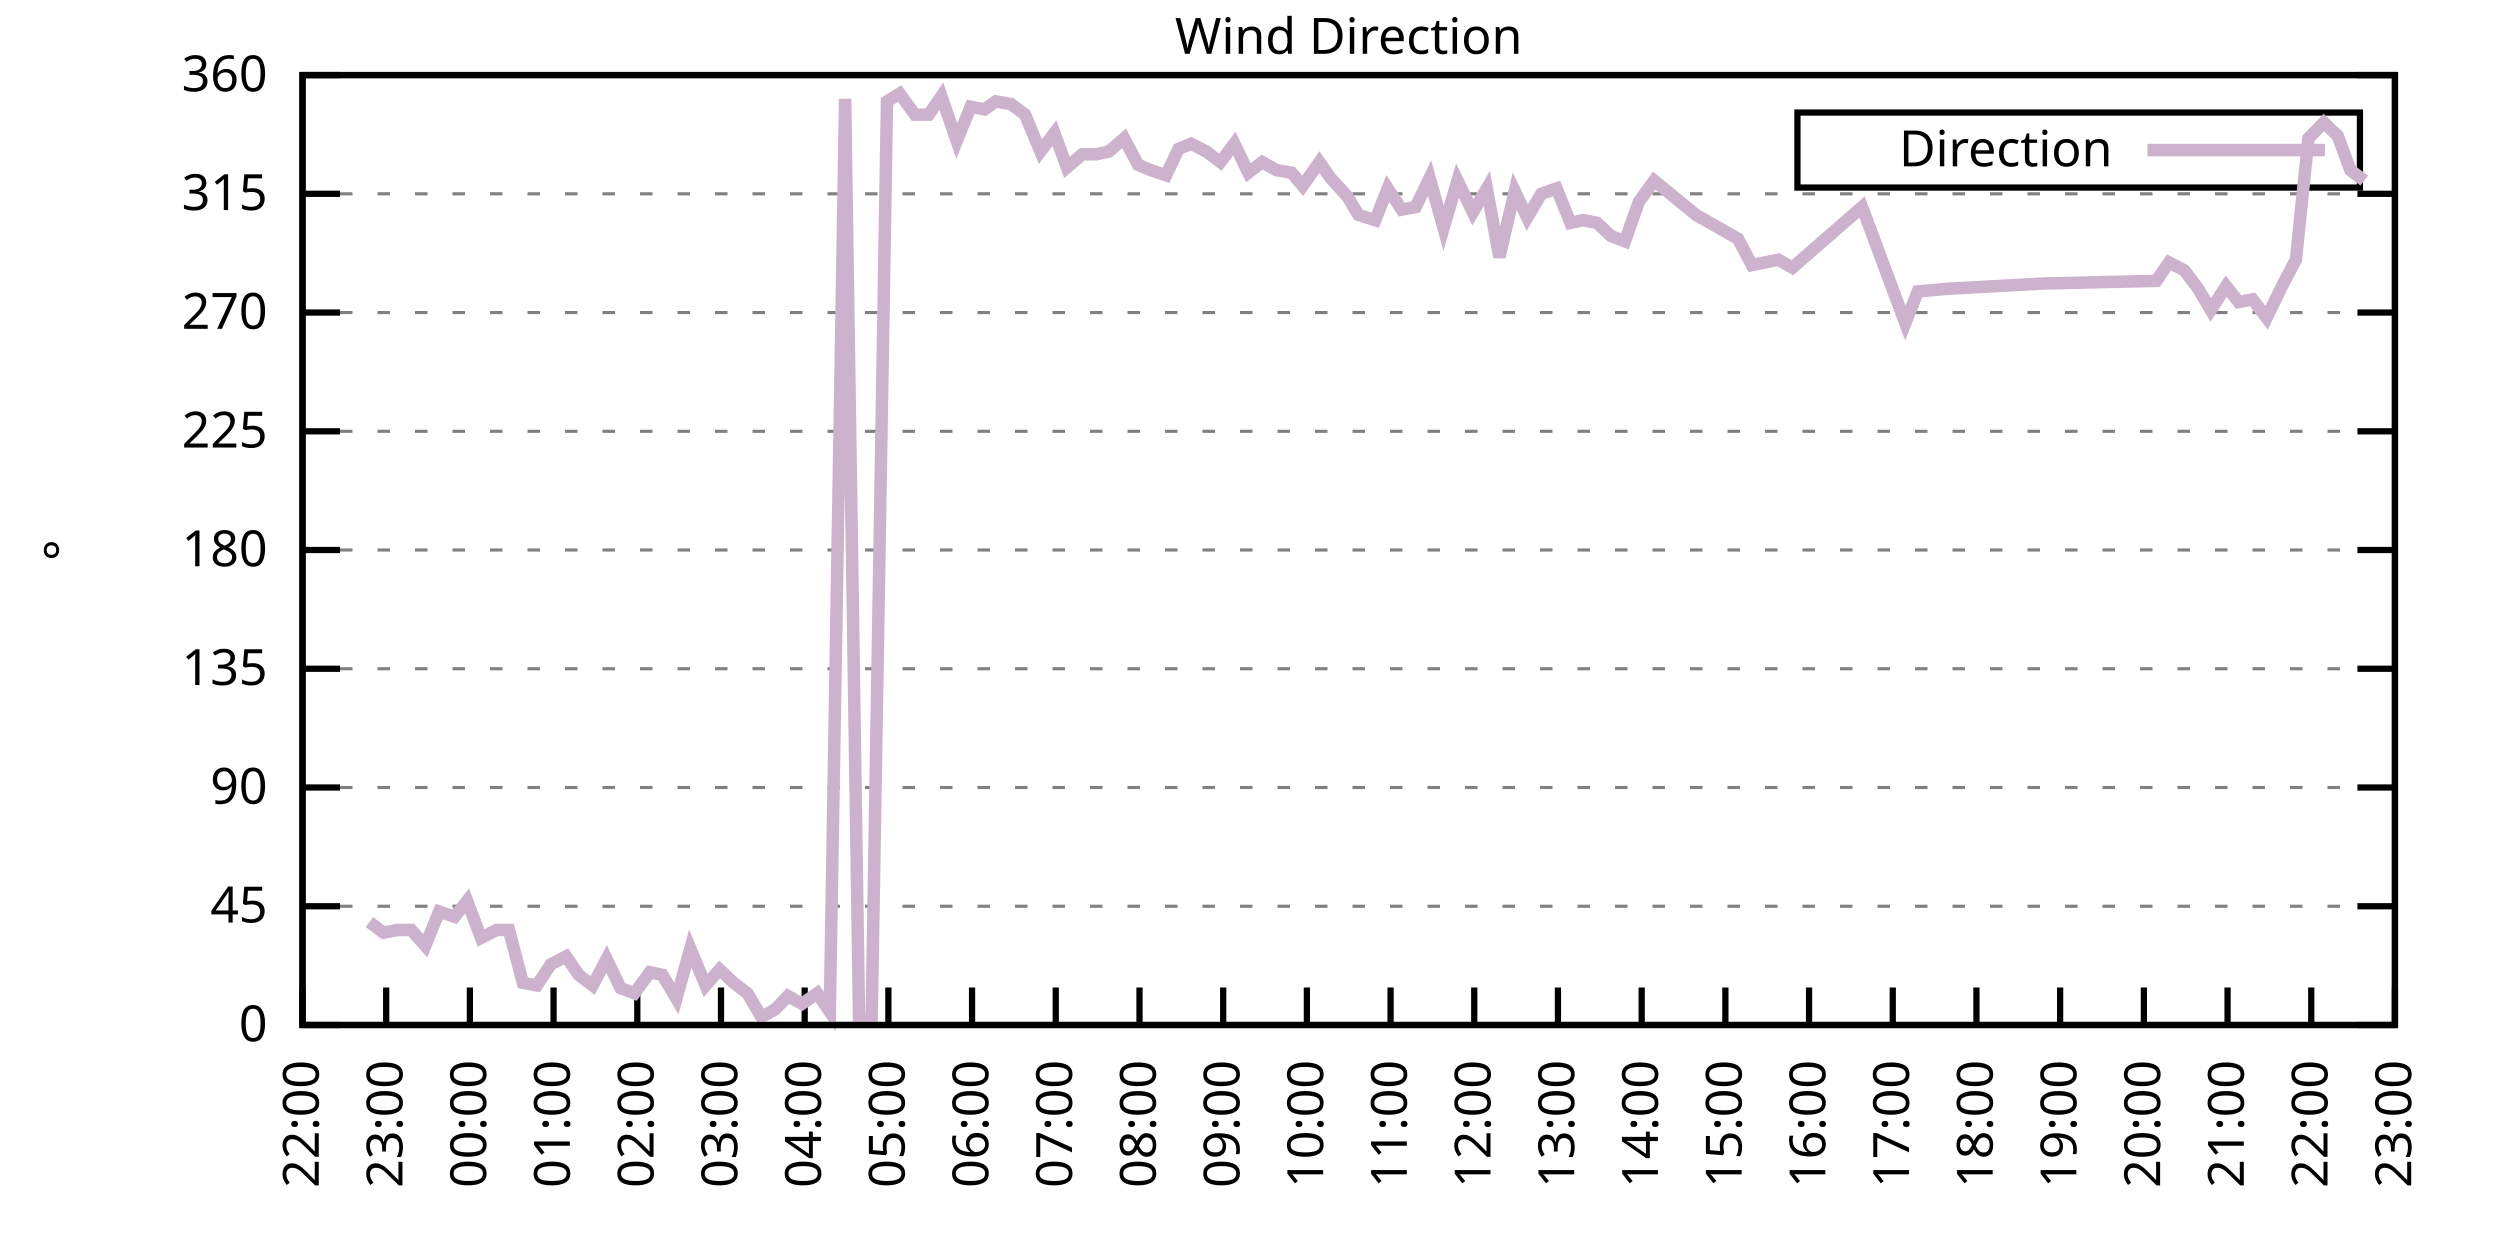
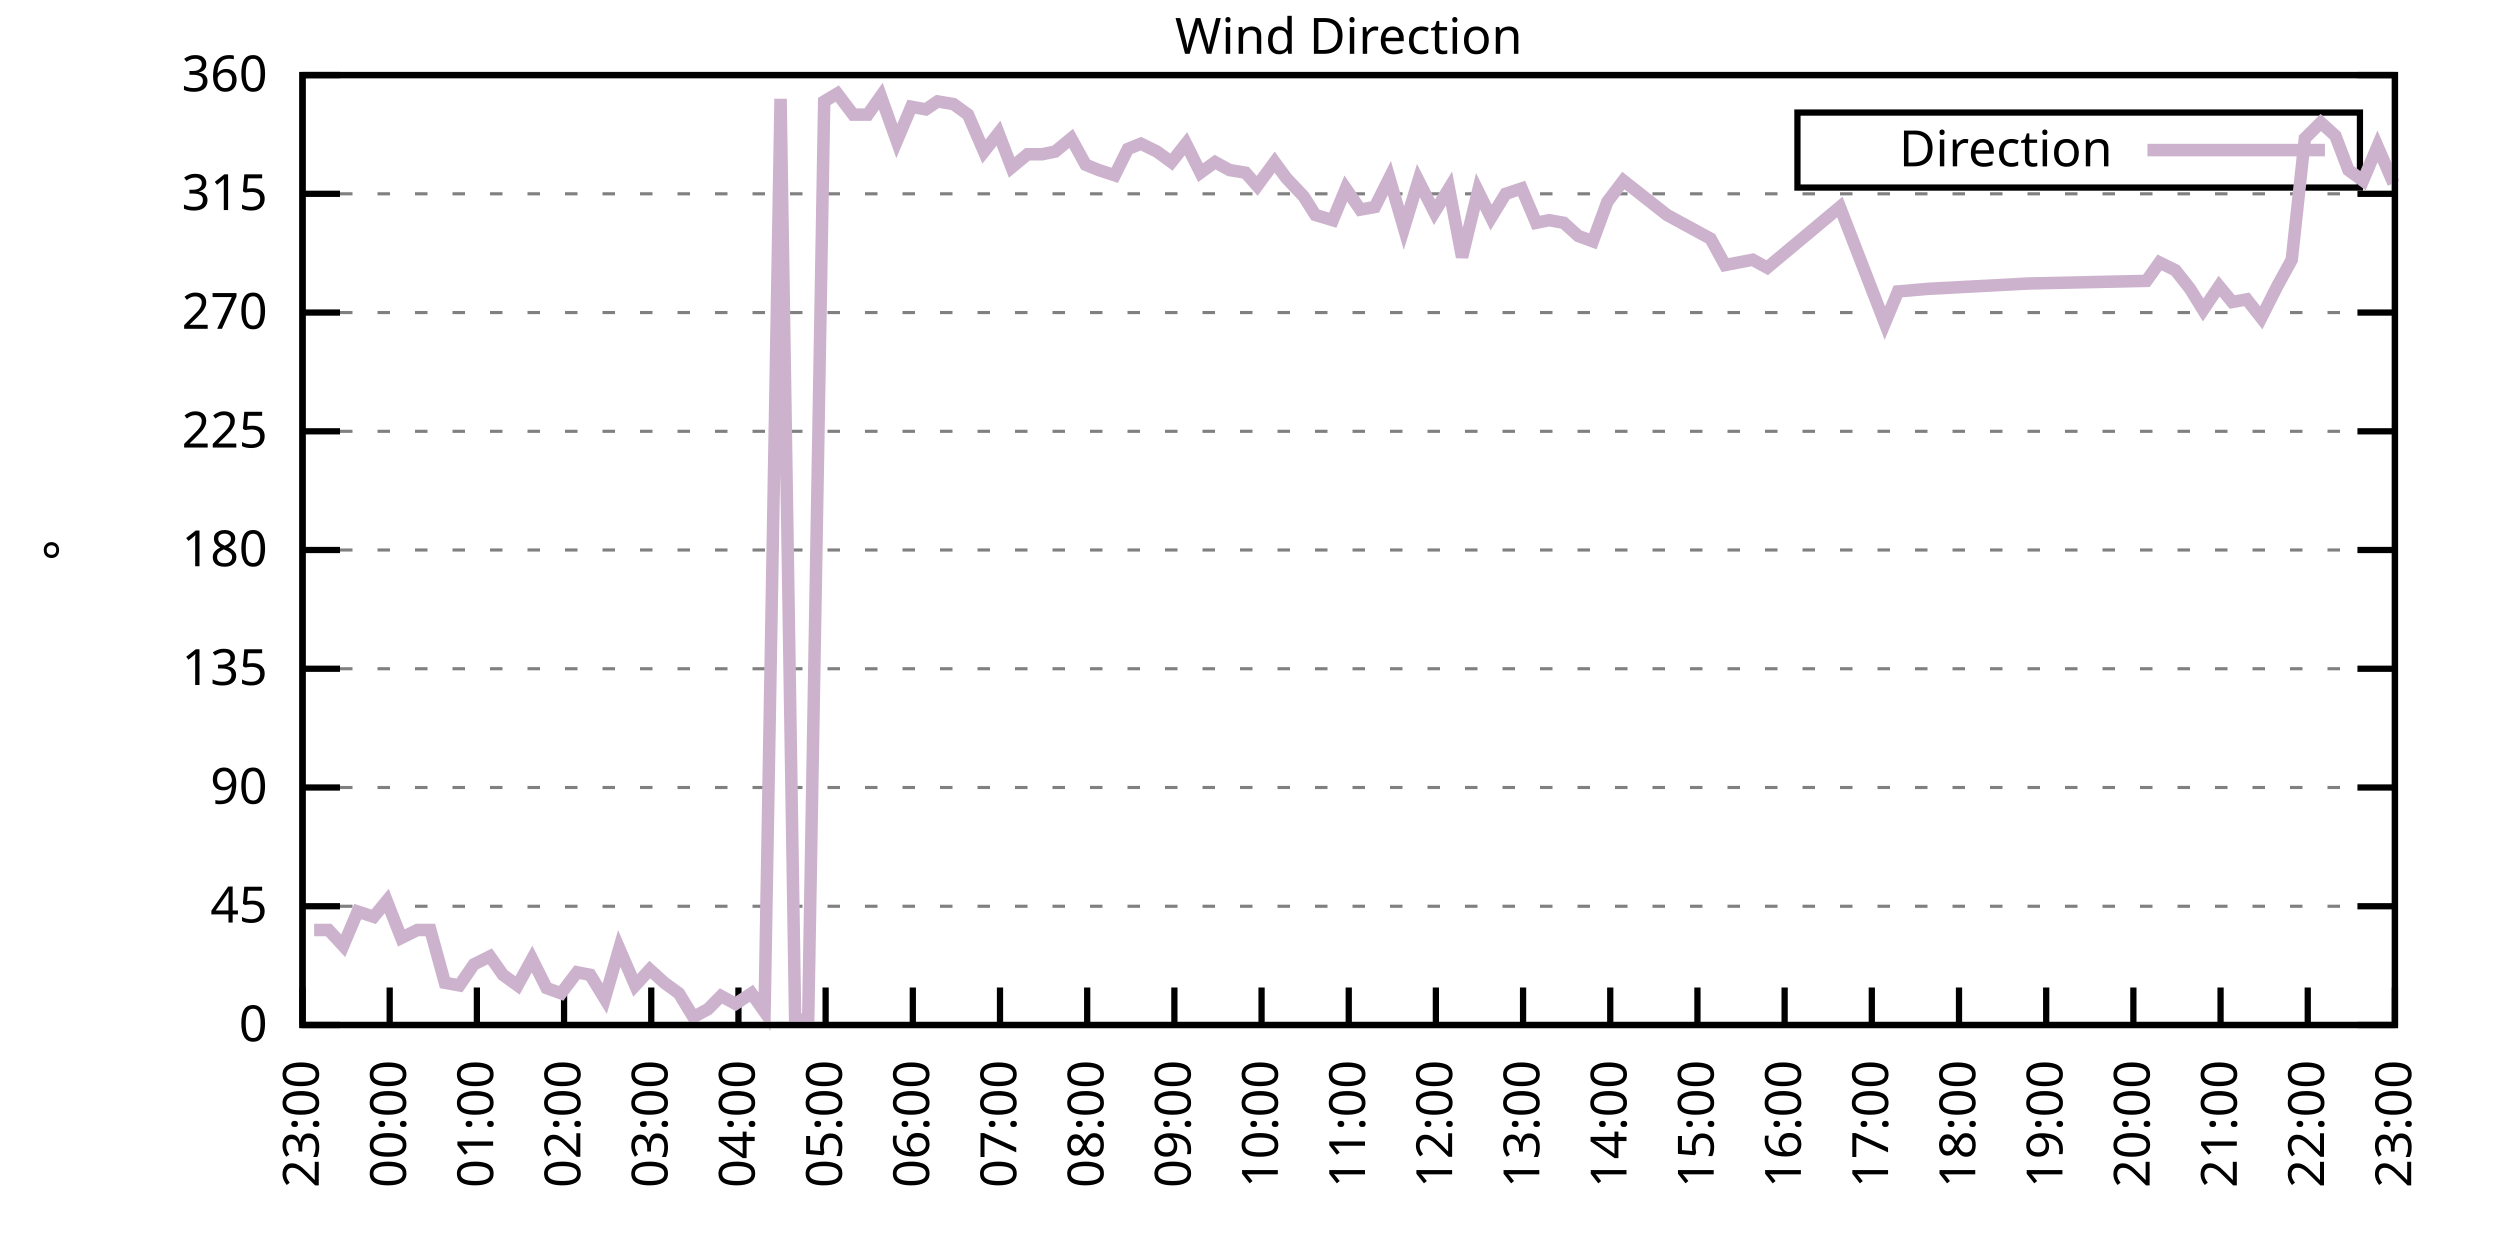
<svg xmlns="http://www.w3.org/2000/svg" xmlns:xlink="http://www.w3.org/1999/xlink" width="400" height="200" viewBox="0 0 400 200">
  <g id="gnuplot_canvas">
    <rect x="0" y="0" width="400" height="200" fill="none" />
    <defs>
      <circle id="gpDot" r="0.5" stroke-width="0.5" stroke="currentColor" />
      <path id="gpPt0" stroke-width="0.333" stroke="currentColor" d="M-1,0 h2 M0,-1 v2" />
      <path id="gpPt1" stroke-width="0.333" stroke="currentColor" d="M-1,-1 L1,1 M1,-1 L-1,1" />
      <path id="gpPt2" stroke-width="0.333" stroke="currentColor" d="M-1,0 L1,0 M0,-1 L0,1 M-1,-1 L1,1 M-1,1 L1,-1" />
      <rect id="gpPt3" stroke-width="0.333" stroke="currentColor" x="-1" y="-1" width="2" height="2" />
      <rect id="gpPt4" stroke-width="0.333" stroke="currentColor" fill="currentColor" x="-1" y="-1" width="2" height="2" />
      <circle id="gpPt5" stroke-width="0.333" stroke="currentColor" cx="0" cy="0" r="1" />
      <use xlink:href="#gpPt5" id="gpPt6" fill="currentColor" stroke="none" />
      <path id="gpPt7" stroke-width="0.333" stroke="currentColor" d="M0,-1.33 L-1.33,0.67 L1.33,0.67 z" />
      <use xlink:href="#gpPt7" id="gpPt8" fill="currentColor" stroke="none" />
      <use xlink:href="#gpPt7" id="gpPt9" stroke="currentColor" transform="rotate(180)" />
      <use xlink:href="#gpPt9" id="gpPt10" fill="currentColor" stroke="none" />
      <use xlink:href="#gpPt3" id="gpPt11" stroke="currentColor" transform="rotate(45)" />
      <use xlink:href="#gpPt11" id="gpPt12" fill="currentColor" stroke="none" />
      <path id="gpPt13" stroke-width="0.333" stroke="currentColor" d="M0,1.330 L1.265,0.411 L0.782,-1.067 L-0.782,-1.076 L-1.265,0.411 z" />
      <use xlink:href="#gpPt13" id="gpPt14" fill="currentColor" stroke="none" />
      <filter id="textbox" filterUnits="objectBoundingBox" x="0" y="0" height="1" width="1">
        <feFlood flood-color="white" flood-opacity="1" result="bgnd" />
        <feComposite in="SourceGraphic" in2="bgnd" operator="atop" />
      </filter>
      <filter id="greybox" filterUnits="objectBoundingBox" x="0" y="0" height="1" width="1">
        <feFlood flood-color="lightgrey" flood-opacity="1" result="grey" />
        <feComposite in="SourceGraphic" in2="grey" operator="atop" />
      </filter>
    </defs>
    <g fill="none" color="white" stroke="currentColor" stroke-width="1.00" stroke-linecap="butt" stroke-linejoin="miter">
</g>
    <g fill="none" color="black" stroke="currentColor" stroke-width="1.00" stroke-linecap="butt" stroke-linejoin="miter">
      <g stroke="none" shape-rendering="crispEdges">
        <polygon fill="rgb(255, 255, 255)" points="48.40,164.00 383.18,164.00 383.18,12.02 48.40,12.02 " />
      </g>
    </g>
    <g fill="none" color="black" stroke="currentColor" stroke-width="1.00" stroke-linecap="butt" stroke-linejoin="miter">
</g>
    <g fill="none" color="black" stroke="black" stroke-width="0.50" stroke-linecap="butt" stroke-linejoin="miter">
</g>
    <g fill="none" color="gray" stroke="currentColor" stroke-width="0.50" stroke-linecap="butt" stroke-linejoin="miter">
      <path stroke="gray" stroke-dasharray="2,4" class="gridline" d="M48.40,164.00 L383.19,164.00  " />
    </g>
    <g fill="none" color="gray" stroke="gray" stroke-width="1.00" stroke-linecap="butt" stroke-linejoin="miter">
</g>
    <g fill="none" color="black" stroke="currentColor" stroke-width="1.00" stroke-linecap="butt" stroke-linejoin="miter">
      <path stroke="black" d="M48.40,164.00 L54.40,164.00 M383.19,164.00 L377.19,164.00  " />
      <g transform="translate(42.80,166.60)" stroke="none" fill="black" font-family="Sans" font-size="8.00" text-anchor="end">
        <text>
          <tspan font-family="Sans"> 0</tspan>
        </text>
      </g>
    </g>
    <g fill="none" color="black" stroke="currentColor" stroke-width="1.00" stroke-linecap="butt" stroke-linejoin="miter">
</g>
    <g fill="none" color="black" stroke="black" stroke-width="0.50" stroke-linecap="butt" stroke-linejoin="miter">
</g>
    <g fill="none" color="gray" stroke="currentColor" stroke-width="0.50" stroke-linecap="butt" stroke-linejoin="miter">
      <path stroke="gray" stroke-dasharray="2,4" class="gridline" d="M48.40,145.00 L383.19,145.00  " />
    </g>
    <g fill="none" color="gray" stroke="gray" stroke-width="1.00" stroke-linecap="butt" stroke-linejoin="miter">
</g>
    <g fill="none" color="black" stroke="currentColor" stroke-width="1.00" stroke-linecap="butt" stroke-linejoin="miter">
      <path stroke="black" d="M48.40,145.00 L54.40,145.00 M383.19,145.00 L377.19,145.00  " />
      <g transform="translate(42.80,147.60)" stroke="none" fill="black" font-family="Sans" font-size="8.00" text-anchor="end">
        <text>
          <tspan font-family="Sans"> 45</tspan>
        </text>
      </g>
    </g>
    <g fill="none" color="black" stroke="currentColor" stroke-width="1.00" stroke-linecap="butt" stroke-linejoin="miter">
</g>
    <g fill="none" color="black" stroke="black" stroke-width="0.50" stroke-linecap="butt" stroke-linejoin="miter">
</g>
    <g fill="none" color="gray" stroke="currentColor" stroke-width="0.50" stroke-linecap="butt" stroke-linejoin="miter">
      <path stroke="gray" stroke-dasharray="2,4" class="gridline" d="M48.40,126.00 L383.19,126.00  " />
    </g>
    <g fill="none" color="gray" stroke="gray" stroke-width="1.00" stroke-linecap="butt" stroke-linejoin="miter">
</g>
    <g fill="none" color="black" stroke="currentColor" stroke-width="1.00" stroke-linecap="butt" stroke-linejoin="miter">
      <path stroke="black" d="M48.40,126.00 L54.40,126.00 M383.19,126.00 L377.19,126.00  " />
      <g transform="translate(42.80,128.60)" stroke="none" fill="black" font-family="Sans" font-size="8.00" text-anchor="end">
        <text>
          <tspan font-family="Sans"> 90</tspan>
        </text>
      </g>
    </g>
    <g fill="none" color="black" stroke="currentColor" stroke-width="1.00" stroke-linecap="butt" stroke-linejoin="miter">
</g>
    <g fill="none" color="black" stroke="black" stroke-width="0.50" stroke-linecap="butt" stroke-linejoin="miter">
</g>
    <g fill="none" color="gray" stroke="currentColor" stroke-width="0.50" stroke-linecap="butt" stroke-linejoin="miter">
      <path stroke="gray" stroke-dasharray="2,4" class="gridline" d="M48.40,107.00 L383.19,107.00  " />
    </g>
    <g fill="none" color="gray" stroke="gray" stroke-width="1.00" stroke-linecap="butt" stroke-linejoin="miter">
</g>
    <g fill="none" color="black" stroke="currentColor" stroke-width="1.00" stroke-linecap="butt" stroke-linejoin="miter">
      <path stroke="black" d="M48.40,107.00 L54.40,107.00 M383.19,107.00 L377.19,107.00  " />
      <g transform="translate(42.80,109.60)" stroke="none" fill="black" font-family="Sans" font-size="8.00" text-anchor="end">
        <text>
          <tspan font-family="Sans"> 135</tspan>
        </text>
      </g>
    </g>
    <g fill="none" color="black" stroke="currentColor" stroke-width="1.00" stroke-linecap="butt" stroke-linejoin="miter">
</g>
    <g fill="none" color="black" stroke="black" stroke-width="0.50" stroke-linecap="butt" stroke-linejoin="miter">
</g>
    <g fill="none" color="gray" stroke="currentColor" stroke-width="0.50" stroke-linecap="butt" stroke-linejoin="miter">
      <path stroke="gray" stroke-dasharray="2,4" class="gridline" d="M48.40,88.00 L383.19,88.00  " />
    </g>
    <g fill="none" color="gray" stroke="gray" stroke-width="1.00" stroke-linecap="butt" stroke-linejoin="miter">
</g>
    <g fill="none" color="black" stroke="currentColor" stroke-width="1.00" stroke-linecap="butt" stroke-linejoin="miter">
      <path stroke="black" d="M48.40,88.00 L54.40,88.00 M383.19,88.00 L377.19,88.00  " />
      <g transform="translate(42.80,90.60)" stroke="none" fill="black" font-family="Sans" font-size="8.00" text-anchor="end">
        <text>
          <tspan font-family="Sans"> 180</tspan>
        </text>
      </g>
    </g>
    <g fill="none" color="black" stroke="currentColor" stroke-width="1.00" stroke-linecap="butt" stroke-linejoin="miter">
</g>
    <g fill="none" color="black" stroke="black" stroke-width="0.50" stroke-linecap="butt" stroke-linejoin="miter">
</g>
    <g fill="none" color="gray" stroke="currentColor" stroke-width="0.50" stroke-linecap="butt" stroke-linejoin="miter">
      <path stroke="gray" stroke-dasharray="2,4" class="gridline" d="M48.40,69.01 L383.19,69.01  " />
    </g>
    <g fill="none" color="gray" stroke="gray" stroke-width="1.00" stroke-linecap="butt" stroke-linejoin="miter">
</g>
    <g fill="none" color="black" stroke="currentColor" stroke-width="1.00" stroke-linecap="butt" stroke-linejoin="miter">
      <path stroke="black" d="M48.40,69.01 L54.40,69.01 M383.19,69.01 L377.19,69.01  " />
      <g transform="translate(42.80,71.61)" stroke="none" fill="black" font-family="Sans" font-size="8.00" text-anchor="end">
        <text>
          <tspan font-family="Sans"> 225</tspan>
        </text>
      </g>
    </g>
    <g fill="none" color="black" stroke="currentColor" stroke-width="1.00" stroke-linecap="butt" stroke-linejoin="miter">
</g>
    <g fill="none" color="black" stroke="black" stroke-width="0.50" stroke-linecap="butt" stroke-linejoin="miter">
</g>
    <g fill="none" color="gray" stroke="currentColor" stroke-width="0.50" stroke-linecap="butt" stroke-linejoin="miter">
      <path stroke="gray" stroke-dasharray="2,4" class="gridline" d="M48.40,50.01 L383.19,50.01  " />
    </g>
    <g fill="none" color="gray" stroke="gray" stroke-width="1.00" stroke-linecap="butt" stroke-linejoin="miter">
</g>
    <g fill="none" color="black" stroke="currentColor" stroke-width="1.00" stroke-linecap="butt" stroke-linejoin="miter">
      <path stroke="black" d="M48.40,50.01 L54.40,50.01 M383.19,50.01 L377.19,50.01  " />
      <g transform="translate(42.80,52.61)" stroke="none" fill="black" font-family="Sans" font-size="8.00" text-anchor="end">
        <text>
          <tspan font-family="Sans"> 270</tspan>
        </text>
      </g>
    </g>
    <g fill="none" color="black" stroke="currentColor" stroke-width="1.00" stroke-linecap="butt" stroke-linejoin="miter">
</g>
    <g fill="none" color="black" stroke="black" stroke-width="0.50" stroke-linecap="butt" stroke-linejoin="miter">
</g>
    <g fill="none" color="gray" stroke="currentColor" stroke-width="0.50" stroke-linecap="butt" stroke-linejoin="miter">
      <path stroke="gray" stroke-dasharray="2,4" class="gridline" d="M48.40,31.01 L383.19,31.01  " />
    </g>
    <g fill="none" color="gray" stroke="gray" stroke-width="1.00" stroke-linecap="butt" stroke-linejoin="miter">
</g>
    <g fill="none" color="black" stroke="currentColor" stroke-width="1.00" stroke-linecap="butt" stroke-linejoin="miter">
      <path stroke="black" d="M48.40,31.01 L54.40,31.01 M383.19,31.01 L377.19,31.01  " />
      <g transform="translate(42.80,33.61)" stroke="none" fill="black" font-family="Sans" font-size="8.00" text-anchor="end">
        <text>
          <tspan font-family="Sans"> 315</tspan>
        </text>
      </g>
    </g>
    <g fill="none" color="black" stroke="currentColor" stroke-width="1.00" stroke-linecap="butt" stroke-linejoin="miter">
</g>
    <g fill="none" color="black" stroke="black" stroke-width="0.50" stroke-linecap="butt" stroke-linejoin="miter">
</g>
    <g fill="none" color="gray" stroke="currentColor" stroke-width="0.50" stroke-linecap="butt" stroke-linejoin="miter">
      <path stroke="gray" stroke-dasharray="2,4" class="gridline" d="M48.40,12.01 L383.19,12.01  " />
    </g>
    <g fill="none" color="gray" stroke="gray" stroke-width="1.00" stroke-linecap="butt" stroke-linejoin="miter">
</g>
    <g fill="none" color="black" stroke="currentColor" stroke-width="1.00" stroke-linecap="butt" stroke-linejoin="miter">
      <path stroke="black" d="M48.40,12.01 L54.40,12.01 M383.19,12.01 L377.19,12.01  " />
      <g transform="translate(42.80,14.61)" stroke="none" fill="black" font-family="Sans" font-size="8.00" text-anchor="end">
        <text>
          <tspan font-family="Sans"> 360</tspan>
        </text>
      </g>
    </g>
    <g fill="none" color="black" stroke="currentColor" stroke-width="1.00" stroke-linecap="butt" stroke-linejoin="miter">
      <path stroke="black" d="M48.40,164.00 L48.40,158.00  " />
      <g transform="translate(51.00,169.60) rotate(270.00)" stroke="none" fill="black" font-family="Sans" font-size="8.00" text-anchor="end">
        <text>
-           <tspan font-family="Sans">22:00</tspan>
-         </text>
-       </g>
-     </g>
-     <g fill="none" color="black" stroke="currentColor" stroke-width="1.00" stroke-linecap="butt" stroke-linejoin="miter">
-       <path stroke="black" d="M61.79,164.00 L61.79,158.00  " />
-       <g transform="translate(64.39,169.60) rotate(270.00)" stroke="none" fill="black" font-family="Sans" font-size="8.00" text-anchor="end">
-         <text>
          <tspan font-family="Sans">23:00</tspan>
        </text>
      </g>
    </g>
    <g fill="none" color="black" stroke="currentColor" stroke-width="1.00" stroke-linecap="butt" stroke-linejoin="miter">
-       <path stroke="black" d="M75.18,164.00 L75.18,158.00  " />
-       <g transform="translate(77.78,169.60) rotate(270.00)" stroke="none" fill="black" font-family="Sans" font-size="8.00" text-anchor="end">
+       <path stroke="black" d="M62.35,164.00 L62.35,158.00  " />
+       <g transform="translate(64.95,169.60) rotate(270.00)" stroke="none" fill="black" font-family="Sans" font-size="8.00" text-anchor="end">
        <text>
          <tspan font-family="Sans">00:00</tspan>
        </text>
      </g>
    </g>
    <g fill="none" color="black" stroke="currentColor" stroke-width="1.00" stroke-linecap="butt" stroke-linejoin="miter">
-       <path stroke="black" d="M88.57,164.00 L88.57,158.00  " />
-       <g transform="translate(91.17,169.60) rotate(270.00)" stroke="none" fill="black" font-family="Sans" font-size="8.00" text-anchor="end">
+       <path stroke="black" d="M76.30,164.00 L76.30,158.00  " />
+       <g transform="translate(78.90,169.60) rotate(270.00)" stroke="none" fill="black" font-family="Sans" font-size="8.00" text-anchor="end">
        <text>
          <tspan font-family="Sans">01:00</tspan>
        </text>
      </g>
    </g>
    <g fill="none" color="black" stroke="currentColor" stroke-width="1.00" stroke-linecap="butt" stroke-linejoin="miter">
-       <path stroke="black" d="M101.97,164.00 L101.97,158.00  " />
-       <g transform="translate(104.57,169.60) rotate(270.00)" stroke="none" fill="black" font-family="Sans" font-size="8.00" text-anchor="end">
+       <path stroke="black" d="M90.25,164.00 L90.25,158.00  " />
+       <g transform="translate(92.85,169.60) rotate(270.00)" stroke="none" fill="black" font-family="Sans" font-size="8.00" text-anchor="end">
        <text>
          <tspan font-family="Sans">02:00</tspan>
        </text>
      </g>
    </g>
    <g fill="none" color="black" stroke="currentColor" stroke-width="1.00" stroke-linecap="butt" stroke-linejoin="miter">
-       <path stroke="black" d="M115.36,164.00 L115.36,158.00  " />
-       <g transform="translate(117.96,169.60) rotate(270.00)" stroke="none" fill="black" font-family="Sans" font-size="8.00" text-anchor="end">
+       <path stroke="black" d="M104.20,164.00 L104.20,158.00  " />
+       <g transform="translate(106.80,169.60) rotate(270.00)" stroke="none" fill="black" font-family="Sans" font-size="8.00" text-anchor="end">
        <text>
          <tspan font-family="Sans">03:00</tspan>
        </text>
      </g>
    </g>
    <g fill="none" color="black" stroke="currentColor" stroke-width="1.00" stroke-linecap="butt" stroke-linejoin="miter">
-       <path stroke="black" d="M128.75,164.00 L128.75,158.00  " />
-       <g transform="translate(131.35,169.60) rotate(270.00)" stroke="none" fill="black" font-family="Sans" font-size="8.00" text-anchor="end">
+       <path stroke="black" d="M118.15,164.00 L118.15,158.00  " />
+       <g transform="translate(120.75,169.60) rotate(270.00)" stroke="none" fill="black" font-family="Sans" font-size="8.00" text-anchor="end">
        <text>
          <tspan font-family="Sans">04:00</tspan>
        </text>
      </g>
    </g>
    <g fill="none" color="black" stroke="currentColor" stroke-width="1.00" stroke-linecap="butt" stroke-linejoin="miter">
-       <path stroke="black" d="M142.14,164.00 L142.14,158.00  " />
-       <g transform="translate(144.74,169.60) rotate(270.00)" stroke="none" fill="black" font-family="Sans" font-size="8.00" text-anchor="end">
+       <path stroke="black" d="M132.10,164.00 L132.10,158.00  " />
+       <g transform="translate(134.70,169.60) rotate(270.00)" stroke="none" fill="black" font-family="Sans" font-size="8.00" text-anchor="end">
        <text>
          <tspan font-family="Sans">05:00</tspan>
        </text>
      </g>
    </g>
    <g fill="none" color="black" stroke="currentColor" stroke-width="1.00" stroke-linecap="butt" stroke-linejoin="miter">
-       <path stroke="black" d="M155.53,164.00 L155.53,158.00  " />
-       <g transform="translate(158.13,169.60) rotate(270.00)" stroke="none" fill="black" font-family="Sans" font-size="8.00" text-anchor="end">
+       <path stroke="black" d="M146.05,164.00 L146.05,158.00  " />
+       <g transform="translate(148.65,169.60) rotate(270.00)" stroke="none" fill="black" font-family="Sans" font-size="8.00" text-anchor="end">
        <text>
          <tspan font-family="Sans">06:00</tspan>
        </text>
      </g>
    </g>
    <g fill="none" color="black" stroke="currentColor" stroke-width="1.00" stroke-linecap="butt" stroke-linejoin="miter">
-       <path stroke="black" d="M168.92,164.00 L168.92,158.00  " />
-       <g transform="translate(171.52,169.60) rotate(270.00)" stroke="none" fill="black" font-family="Sans" font-size="8.00" text-anchor="end">
+       <path stroke="black" d="M160.00,164.00 L160.00,158.00  " />
+       <g transform="translate(162.60,169.60) rotate(270.00)" stroke="none" fill="black" font-family="Sans" font-size="8.00" text-anchor="end">
        <text>
          <tspan font-family="Sans">07:00</tspan>
        </text>
      </g>
    </g>
    <g fill="none" color="black" stroke="currentColor" stroke-width="1.00" stroke-linecap="butt" stroke-linejoin="miter">
-       <path stroke="black" d="M182.32,164.00 L182.32,158.00  " />
-       <g transform="translate(184.92,169.60) rotate(270.00)" stroke="none" fill="black" font-family="Sans" font-size="8.00" text-anchor="end">
+       <path stroke="black" d="M173.95,164.00 L173.95,158.00  " />
+       <g transform="translate(176.55,169.60) rotate(270.00)" stroke="none" fill="black" font-family="Sans" font-size="8.00" text-anchor="end">
        <text>
          <tspan font-family="Sans">08:00</tspan>
        </text>
      </g>
    </g>
    <g fill="none" color="black" stroke="currentColor" stroke-width="1.00" stroke-linecap="butt" stroke-linejoin="miter">
-       <path stroke="black" d="M195.71,164.00 L195.71,158.00  " />
-       <g transform="translate(198.31,169.60) rotate(270.00)" stroke="none" fill="black" font-family="Sans" font-size="8.00" text-anchor="end">
+       <path stroke="black" d="M187.90,164.00 L187.90,158.00  " />
+       <g transform="translate(190.50,169.60) rotate(270.00)" stroke="none" fill="black" font-family="Sans" font-size="8.00" text-anchor="end">
        <text>
          <tspan font-family="Sans">09:00</tspan>
        </text>
      </g>
    </g>
    <g fill="none" color="black" stroke="currentColor" stroke-width="1.00" stroke-linecap="butt" stroke-linejoin="miter">
-       <path stroke="black" d="M209.10,164.00 L209.10,158.00  " />
-       <g transform="translate(211.70,169.60) rotate(270.00)" stroke="none" fill="black" font-family="Sans" font-size="8.00" text-anchor="end">
+       <path stroke="black" d="M201.85,164.00 L201.85,158.00  " />
+       <g transform="translate(204.45,169.60) rotate(270.00)" stroke="none" fill="black" font-family="Sans" font-size="8.00" text-anchor="end">
        <text>
          <tspan font-family="Sans">10:00</tspan>
        </text>
      </g>
    </g>
    <g fill="none" color="black" stroke="currentColor" stroke-width="1.00" stroke-linecap="butt" stroke-linejoin="miter">
-       <path stroke="black" d="M222.49,164.00 L222.49,158.00  " />
-       <g transform="translate(225.09,169.60) rotate(270.00)" stroke="none" fill="black" font-family="Sans" font-size="8.00" text-anchor="end">
+       <path stroke="black" d="M215.80,164.00 L215.80,158.00  " />
+       <g transform="translate(218.40,169.60) rotate(270.00)" stroke="none" fill="black" font-family="Sans" font-size="8.00" text-anchor="end">
        <text>
          <tspan font-family="Sans">11:00</tspan>
        </text>
      </g>
    </g>
    <g fill="none" color="black" stroke="currentColor" stroke-width="1.00" stroke-linecap="butt" stroke-linejoin="miter">
-       <path stroke="black" d="M235.88,164.00 L235.88,158.00  " />
-       <g transform="translate(238.48,169.60) rotate(270.00)" stroke="none" fill="black" font-family="Sans" font-size="8.00" text-anchor="end">
+       <path stroke="black" d="M229.74,164.00 L229.74,158.00  " />
+       <g transform="translate(232.34,169.60) rotate(270.00)" stroke="none" fill="black" font-family="Sans" font-size="8.00" text-anchor="end">
        <text>
          <tspan font-family="Sans">12:00</tspan>
        </text>
      </g>
    </g>
    <g fill="none" color="black" stroke="currentColor" stroke-width="1.00" stroke-linecap="butt" stroke-linejoin="miter">
-       <path stroke="black" d="M249.27,164.00 L249.27,158.00  " />
-       <g transform="translate(251.87,169.60) rotate(270.00)" stroke="none" fill="black" font-family="Sans" font-size="8.00" text-anchor="end">
+       <path stroke="black" d="M243.69,164.00 L243.69,158.00  " />
+       <g transform="translate(246.29,169.60) rotate(270.00)" stroke="none" fill="black" font-family="Sans" font-size="8.00" text-anchor="end">
        <text>
          <tspan font-family="Sans">13:00</tspan>
        </text>
      </g>
    </g>
    <g fill="none" color="black" stroke="currentColor" stroke-width="1.00" stroke-linecap="butt" stroke-linejoin="miter">
-       <path stroke="black" d="M262.67,164.00 L262.67,158.00  " />
-       <g transform="translate(265.27,169.60) rotate(270.00)" stroke="none" fill="black" font-family="Sans" font-size="8.00" text-anchor="end">
+       <path stroke="black" d="M257.64,164.00 L257.64,158.00  " />
+       <g transform="translate(260.24,169.60) rotate(270.00)" stroke="none" fill="black" font-family="Sans" font-size="8.00" text-anchor="end">
        <text>
          <tspan font-family="Sans">14:00</tspan>
        </text>
      </g>
    </g>
    <g fill="none" color="black" stroke="currentColor" stroke-width="1.00" stroke-linecap="butt" stroke-linejoin="miter">
-       <path stroke="black" d="M276.06,164.00 L276.06,158.00  " />
-       <g transform="translate(278.66,169.60) rotate(270.00)" stroke="none" fill="black" font-family="Sans" font-size="8.00" text-anchor="end">
+       <path stroke="black" d="M271.59,164.00 L271.59,158.00  " />
+       <g transform="translate(274.19,169.60) rotate(270.00)" stroke="none" fill="black" font-family="Sans" font-size="8.00" text-anchor="end">
        <text>
          <tspan font-family="Sans">15:00</tspan>
        </text>
      </g>
    </g>
    <g fill="none" color="black" stroke="currentColor" stroke-width="1.00" stroke-linecap="butt" stroke-linejoin="miter">
-       <path stroke="black" d="M289.45,164.00 L289.45,158.00  " />
-       <g transform="translate(292.05,169.60) rotate(270.00)" stroke="none" fill="black" font-family="Sans" font-size="8.00" text-anchor="end">
+       <path stroke="black" d="M285.54,164.00 L285.54,158.00  " />
+       <g transform="translate(288.14,169.60) rotate(270.00)" stroke="none" fill="black" font-family="Sans" font-size="8.00" text-anchor="end">
        <text>
          <tspan font-family="Sans">16:00</tspan>
        </text>
      </g>
    </g>
    <g fill="none" color="black" stroke="currentColor" stroke-width="1.00" stroke-linecap="butt" stroke-linejoin="miter">
-       <path stroke="black" d="M302.84,164.00 L302.84,158.00  " />
-       <g transform="translate(305.44,169.60) rotate(270.00)" stroke="none" fill="black" font-family="Sans" font-size="8.00" text-anchor="end">
+       <path stroke="black" d="M299.49,164.00 L299.49,158.00  " />
+       <g transform="translate(302.09,169.60) rotate(270.00)" stroke="none" fill="black" font-family="Sans" font-size="8.00" text-anchor="end">
        <text>
          <tspan font-family="Sans">17:00</tspan>
        </text>
      </g>
    </g>
    <g fill="none" color="black" stroke="currentColor" stroke-width="1.00" stroke-linecap="butt" stroke-linejoin="miter">
-       <path stroke="black" d="M316.23,164.00 L316.23,158.00  " />
-       <g transform="translate(318.83,169.60) rotate(270.00)" stroke="none" fill="black" font-family="Sans" font-size="8.00" text-anchor="end">
+       <path stroke="black" d="M313.44,164.00 L313.44,158.00  " />
+       <g transform="translate(316.04,169.60) rotate(270.00)" stroke="none" fill="black" font-family="Sans" font-size="8.00" text-anchor="end">
        <text>
          <tspan font-family="Sans">18:00</tspan>
        </text>
      </g>
    </g>
    <g fill="none" color="black" stroke="currentColor" stroke-width="1.00" stroke-linecap="butt" stroke-linejoin="miter">
-       <path stroke="black" d="M329.62,164.00 L329.62,158.00  " />
-       <g transform="translate(332.22,169.60) rotate(270.00)" stroke="none" fill="black" font-family="Sans" font-size="8.00" text-anchor="end">
+       <path stroke="black" d="M327.39,164.00 L327.39,158.00  " />
+       <g transform="translate(329.99,169.60) rotate(270.00)" stroke="none" fill="black" font-family="Sans" font-size="8.00" text-anchor="end">
        <text>
          <tspan font-family="Sans">19:00</tspan>
        </text>
      </g>
    </g>
    <g fill="none" color="black" stroke="currentColor" stroke-width="1.00" stroke-linecap="butt" stroke-linejoin="miter">
-       <path stroke="black" d="M343.02,164.00 L343.02,158.00  " />
-       <g transform="translate(345.62,169.60) rotate(270.00)" stroke="none" fill="black" font-family="Sans" font-size="8.00" text-anchor="end">
+       <path stroke="black" d="M341.34,164.00 L341.34,158.00  " />
+       <g transform="translate(343.94,169.60) rotate(270.00)" stroke="none" fill="black" font-family="Sans" font-size="8.00" text-anchor="end">
        <text>
          <tspan font-family="Sans">20:00</tspan>
        </text>
      </g>
    </g>
    <g fill="none" color="black" stroke="currentColor" stroke-width="1.00" stroke-linecap="butt" stroke-linejoin="miter">
-       <path stroke="black" d="M356.41,164.00 L356.41,158.00  " />
-       <g transform="translate(359.01,169.60) rotate(270.00)" stroke="none" fill="black" font-family="Sans" font-size="8.00" text-anchor="end">
+       <path stroke="black" d="M355.29,164.00 L355.29,158.00  " />
+       <g transform="translate(357.89,169.60) rotate(270.00)" stroke="none" fill="black" font-family="Sans" font-size="8.00" text-anchor="end">
        <text>
          <tspan font-family="Sans">21:00</tspan>
        </text>
      </g>
    </g>
    <g fill="none" color="black" stroke="currentColor" stroke-width="1.00" stroke-linecap="butt" stroke-linejoin="miter">
-       <path stroke="black" d="M369.80,164.00 L369.80,158.00  " />
-       <g transform="translate(372.40,169.60) rotate(270.00)" stroke="none" fill="black" font-family="Sans" font-size="8.00" text-anchor="end">
+       <path stroke="black" d="M369.24,164.00 L369.24,158.00  " />
+       <g transform="translate(371.84,169.60) rotate(270.00)" stroke="none" fill="black" font-family="Sans" font-size="8.00" text-anchor="end">
        <text>
          <tspan font-family="Sans">22:00</tspan>
        </text>
      </g>
    </g>
    <g fill="none" color="black" stroke="currentColor" stroke-width="1.00" stroke-linecap="butt" stroke-linejoin="miter">
      <path stroke="black" d="M383.19,164.00 L383.19,158.00  " />
      <g transform="translate(385.79,169.60) rotate(270.00)" stroke="none" fill="black" font-family="Sans" font-size="8.00" text-anchor="end">
        <text>
          <tspan font-family="Sans">23:00</tspan>
        </text>
      </g>
    </g>
    <g fill="none" color="black" stroke="currentColor" stroke-width="1.00" stroke-linecap="butt" stroke-linejoin="miter">
</g>
    <g fill="none" color="black" stroke="currentColor" stroke-width="1.00" stroke-linecap="butt" stroke-linejoin="miter">
      <path stroke="black" d="M48.40,12.01 L48.40,164.00 L383.19,164.00 L383.19,12.01 L48.40,12.01 Z  " />
    </g>
    <g fill="none" color="black" stroke="currentColor" stroke-width="1.00" stroke-linecap="butt" stroke-linejoin="miter">
</g>
    <g fill="none" color="black" stroke="currentColor" stroke-width="1.00" stroke-linecap="butt" stroke-linejoin="miter">
      <path stroke="black" d="M287.59,30.01 L287.59,18.01 L377.59,18.01 L377.59,30.01 L287.59,30.01 Z  " />
    </g>
    <g id="Wind_direction_plot_1">
      <g fill="none" color="white" stroke="black" stroke-width="2.00" stroke-linecap="butt" stroke-linejoin="miter">
</g>
      <g fill="none" color="black" stroke="currentColor" stroke-width="2.00" stroke-linecap="butt" stroke-linejoin="miter">
        <g transform="translate(337.99,26.61)" stroke="none" fill="black" font-family="Sans" font-size="8.00" text-anchor="end">
          <text>
            <tspan font-family="Sans">Direction</tspan>
          </text>
        </g>
      </g>
      <g fill="none" color="black" stroke="currentColor" stroke-width="2.00" stroke-linecap="butt" stroke-linejoin="miter">
-         <path stroke="rgb(204, 178, 204)" d="M343.59,24.01 L371.99,24.01 M59.11,147.53 L61.35,149.22 L63.58,148.80 L65.81,148.80 L68.04,151.33 L70.27,145.85   L72.73,146.69 L74.74,144.16 L76.97,150.07 L79.42,148.80 L81.43,148.80 L83.66,157.24 L85.90,157.67 L88.13,154.29   L90.58,153.02 L92.59,155.98 L94.82,157.67 L97.06,153.45 L99.29,158.09 L101.52,158.93 L103.98,155.56 L105.98,155.98   L108.22,159.78 L110.45,151.76 L112.90,157.67 L115.13,155.13 L117.37,157.24 L119.60,158.93 L121.83,162.73 L124.06,161.47   L126.07,159.36 L128.30,160.62 L130.76,158.93 L132.77,161.89 L135.22,15.81 L137.45,163.16 L139.46,163.16 L141.92,16.23   L143.93,14.97 L146.38,18.34 L148.61,18.34 L150.62,15.39 L153.08,22.56 L155.31,17.08 L157.54,17.50 L159.33,16.23   L161.78,16.65 L164.01,18.34 L166.47,24.25 L168.70,21.30 L170.71,26.79 L173.17,24.68 L175.40,24.68 L177.41,24.25   L179.86,22.14 L182.09,26.36 L184.10,27.21 L186.56,28.05 L188.57,23.83 L190.57,22.99 L193.03,24.25 L195.26,25.94   L197.49,22.99 L199.73,27.63 L201.96,25.94 L204.19,27.21 L206.64,27.63 L208.43,29.74 L211.11,25.94 L212.89,28.48   L215.57,31.43 L217.36,34.39 L220.04,35.23 L222.04,30.16 L224.28,33.54 L226.51,33.12 L228.74,28.48 L230.97,36.50   L233.20,28.90 L235.66,33.96 L237.89,30.16 L239.90,41.14 L242.36,30.59 L244.36,34.81 L246.60,31.01 L249.05,30.16   L251.28,35.65 L253.29,35.23 L255.52,35.65 L257.76,37.76 L259.99,38.61 L262.22,32.28 L264.67,28.90 L271.37,34.39   L278.07,38.19 L280.30,42.41 L284.54,41.56 L286.77,42.83 L297.93,33.12 L304.85,51.70 L306.86,46.63 L311.54,46.21   L326.95,45.36 L345.02,44.94 L347.03,41.99 L349.49,43.25 L351.72,46.21 L353.73,49.59 L356.18,45.79 L358.19,48.32   L360.42,47.90 L362.66,50.85 L365.11,45.79 L367.34,41.56 L369.35,22.14 L371.81,19.61 L374.04,21.72 L376.05,27.21   L378.28,28.90  " />
+         <path stroke="rgb(204, 178, 204)" d="M343.59,24.01 L371.99,24.01 M50.26,148.80 L52.58,148.80 L54.91,151.33 L57.23,145.85 L59.79,146.69 L61.88,144.16   L64.21,150.07 L66.77,148.80 L68.86,148.80 L71.18,157.24 L73.51,157.67 L75.83,154.29 L78.39,153.02 L80.48,155.98   L82.81,157.67 L85.13,153.45 L87.46,158.09 L89.78,158.93 L92.34,155.56 L94.43,155.98 L96.76,159.78 L99.08,151.76   L101.64,157.67 L103.97,155.13 L106.29,157.24 L108.62,158.93 L110.94,162.73 L113.27,161.47 L115.36,159.36 L117.68,160.62   L120.24,158.93 L122.33,161.89 L124.89,15.81 L127.22,163.16 L129.31,163.16 L131.87,16.23 L133.96,14.97 L136.51,18.34   L138.84,18.34 L140.93,15.39 L143.49,22.56 L145.81,17.08 L148.14,17.50 L150.00,16.23 L152.56,16.65 L154.88,18.34   L157.44,24.25 L159.76,21.30 L161.86,26.79 L164.41,24.68 L166.74,24.68 L168.83,24.25 L171.39,22.14 L173.71,26.36   L175.81,27.21 L178.36,28.05 L180.46,23.83 L182.55,22.99 L185.11,24.25 L187.43,25.94 L189.76,22.99 L192.08,27.63   L194.41,25.94 L196.73,27.21 L199.29,27.63 L201.15,29.74 L203.94,25.94 L205.80,28.48 L208.59,31.43 L210.45,34.39   L213.24,35.23 L215.33,30.16 L217.65,33.54 L219.98,33.12 L222.30,28.48 L224.63,36.50 L226.95,28.90 L229.51,33.96   L231.84,30.16 L233.93,41.14 L236.49,30.59 L238.58,34.81 L240.90,31.01 L243.46,30.16 L245.79,35.65 L247.88,35.23   L250.20,35.65 L252.53,37.76 L254.85,38.61 L257.18,32.28 L259.74,28.90 L266.71,34.39 L273.69,38.19 L276.01,42.41   L280.43,41.56 L282.75,42.83 L294.38,33.12 L301.58,51.70 L303.68,46.63 L308.56,46.21 L324.60,45.36 L343.43,44.94   L345.53,41.99 L348.08,43.25 L350.41,46.21 L352.50,49.59 L355.06,45.79 L357.15,48.32 L359.48,47.90 L361.80,50.85   L364.36,45.79 L366.68,41.56 L368.78,22.14 L371.33,19.61 L373.66,21.72 L375.75,27.21 L378.08,28.90 L380.40,23.41   L382.96,29.32  " />
      </g>
    </g>
    <g fill="none" color="black" stroke="currentColor" stroke-width="2.00" stroke-linecap="butt" stroke-linejoin="miter">
</g>
    <g fill="none" color="black" stroke="black" stroke-width="1.00" stroke-linecap="butt" stroke-linejoin="miter">
</g>
    <g fill="none" color="black" stroke="currentColor" stroke-width="1.00" stroke-linecap="butt" stroke-linejoin="miter">
      <path stroke="black" d="M48.40,12.01 L48.40,164.00 L383.19,164.00 L383.19,12.01 L48.40,12.01 Z  " />
      <g transform="translate(12.80,88.01) rotate(270.00)" stroke="none" fill="black" font-family="Sans" font-size="8.00" text-anchor="middle">
        <text>
          <tspan font-family="Sans">°</tspan>
        </text>
      </g>
    </g>
    <g fill="none" color="black" stroke="currentColor" stroke-width="1.00" stroke-linecap="butt" stroke-linejoin="miter">
</g>
    <g fill="none" color="black" stroke="currentColor" stroke-width="1.00" stroke-linecap="butt" stroke-linejoin="miter">
      <g transform="translate(215.79,8.61)" stroke="none" fill="black" font-family="Sans" font-size="8.00" text-anchor="middle">
        <text>
          <tspan font-family="Sans">Wind Direction</tspan>
        </text>
      </g>
    </g>
    <g fill="none" color="black" stroke="currentColor" stroke-width="1.00" stroke-linecap="butt" stroke-linejoin="miter">
</g>
  </g>
</svg>
